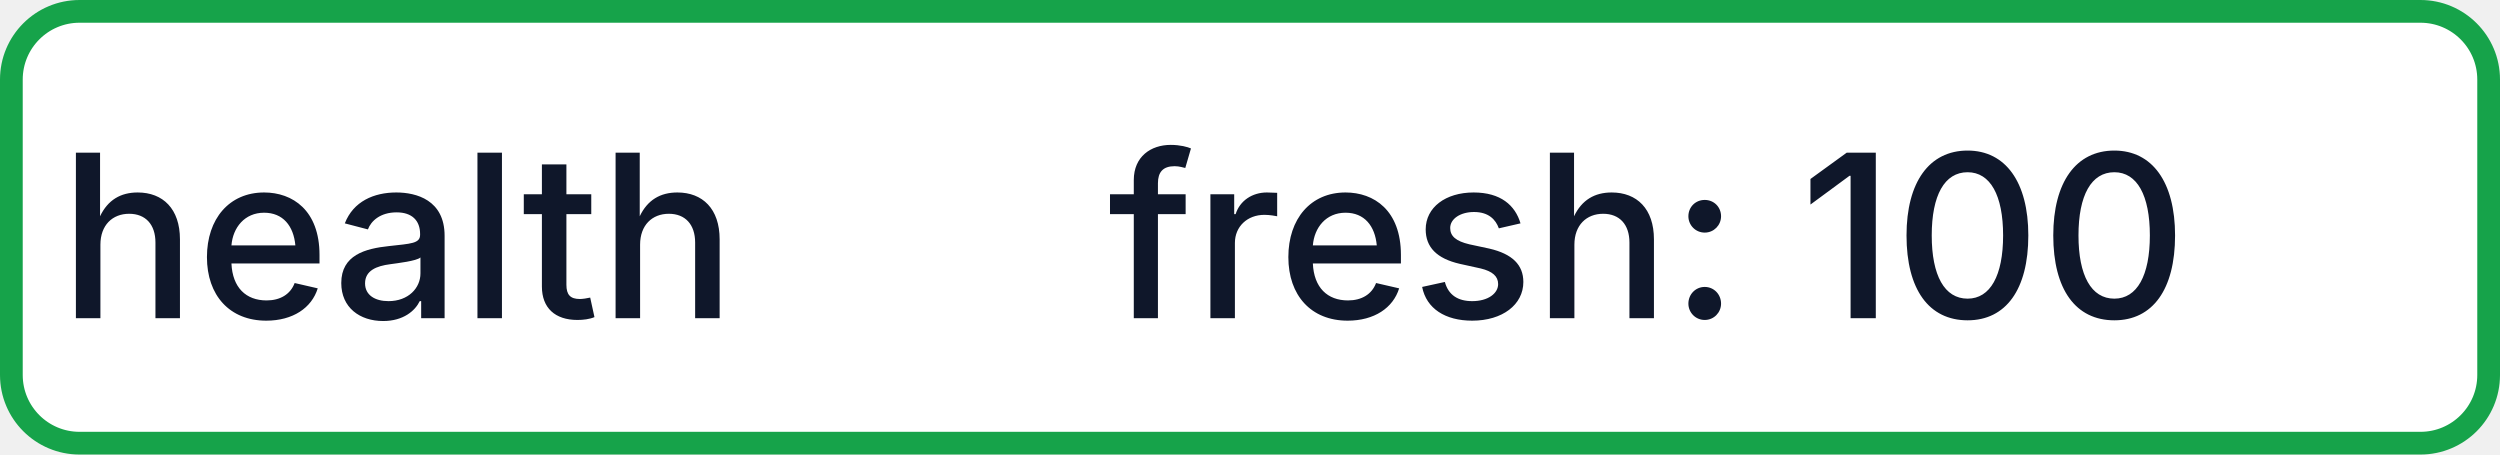
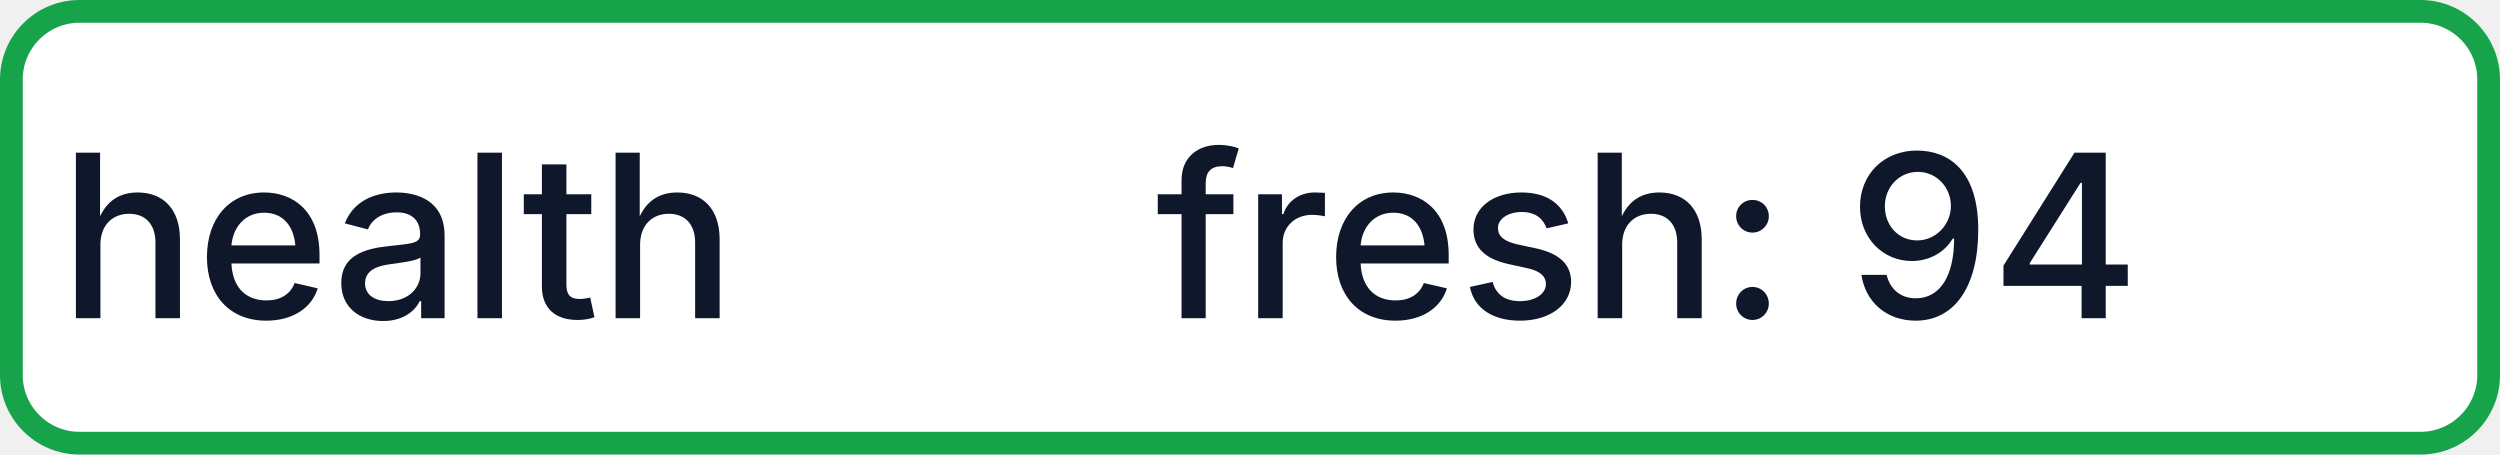
- <svg xmlns="http://www.w3.org/2000/svg" width="110" height="20" role="img" aria-label="health: fresh: 100">
+ <svg xmlns="http://www.w3.org/2000/svg" width="110" height="20" role="img" aria-label="health: fresh: 94">
  <rect x="0.5" y="0.5" width="109" height="19" rx="3" fill="#FFFFFF" stroke="#16A34A" stroke-width="1" />
  <g fill="#0F172A" text-anchor="middle" font-family="-apple-system,BlinkMacSystemFont,Segoe UI,sans-serif" font-size="10" font-weight="500">
    <text x="17.5" y="14">health</text>
-     <text x="72.5" y="14" textLength="68" lengthAdjust="spacingAndGlyphs">fresh: 100</text>
+     <text x="72.5" y="14" textLength="68" lengthAdjust="spacingAndGlyphs">fresh: 94</text>
  </g>
</svg>
